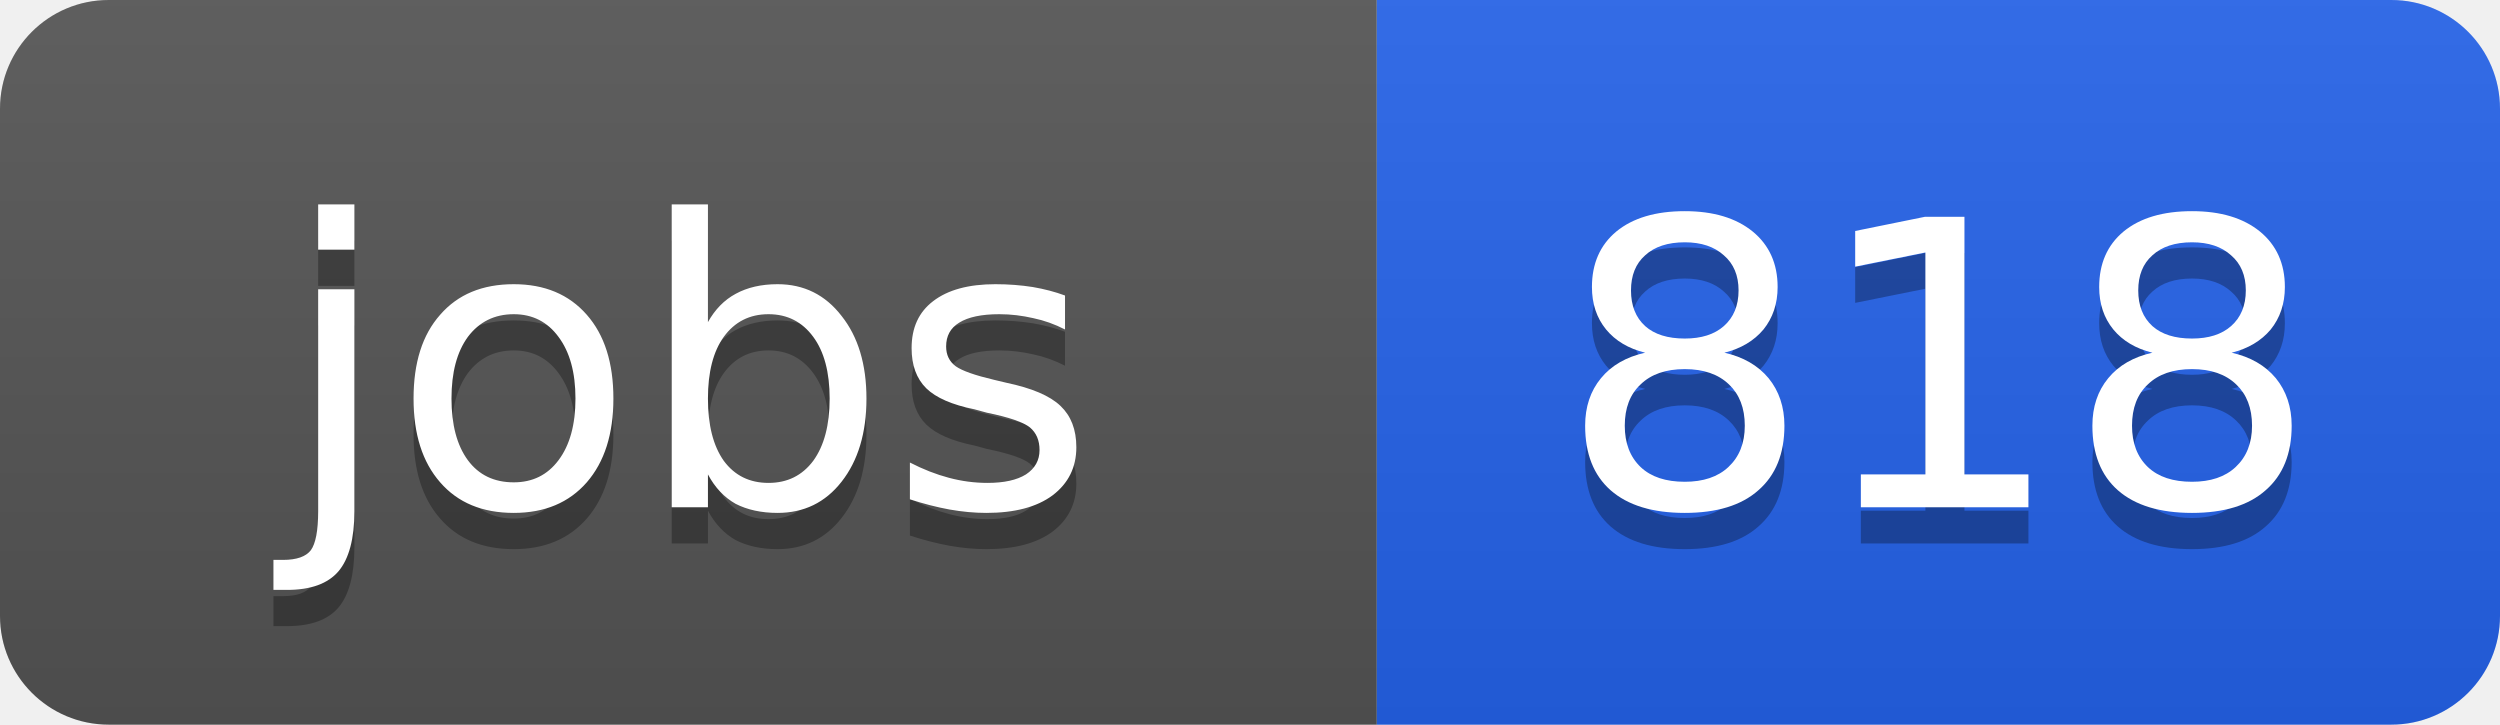
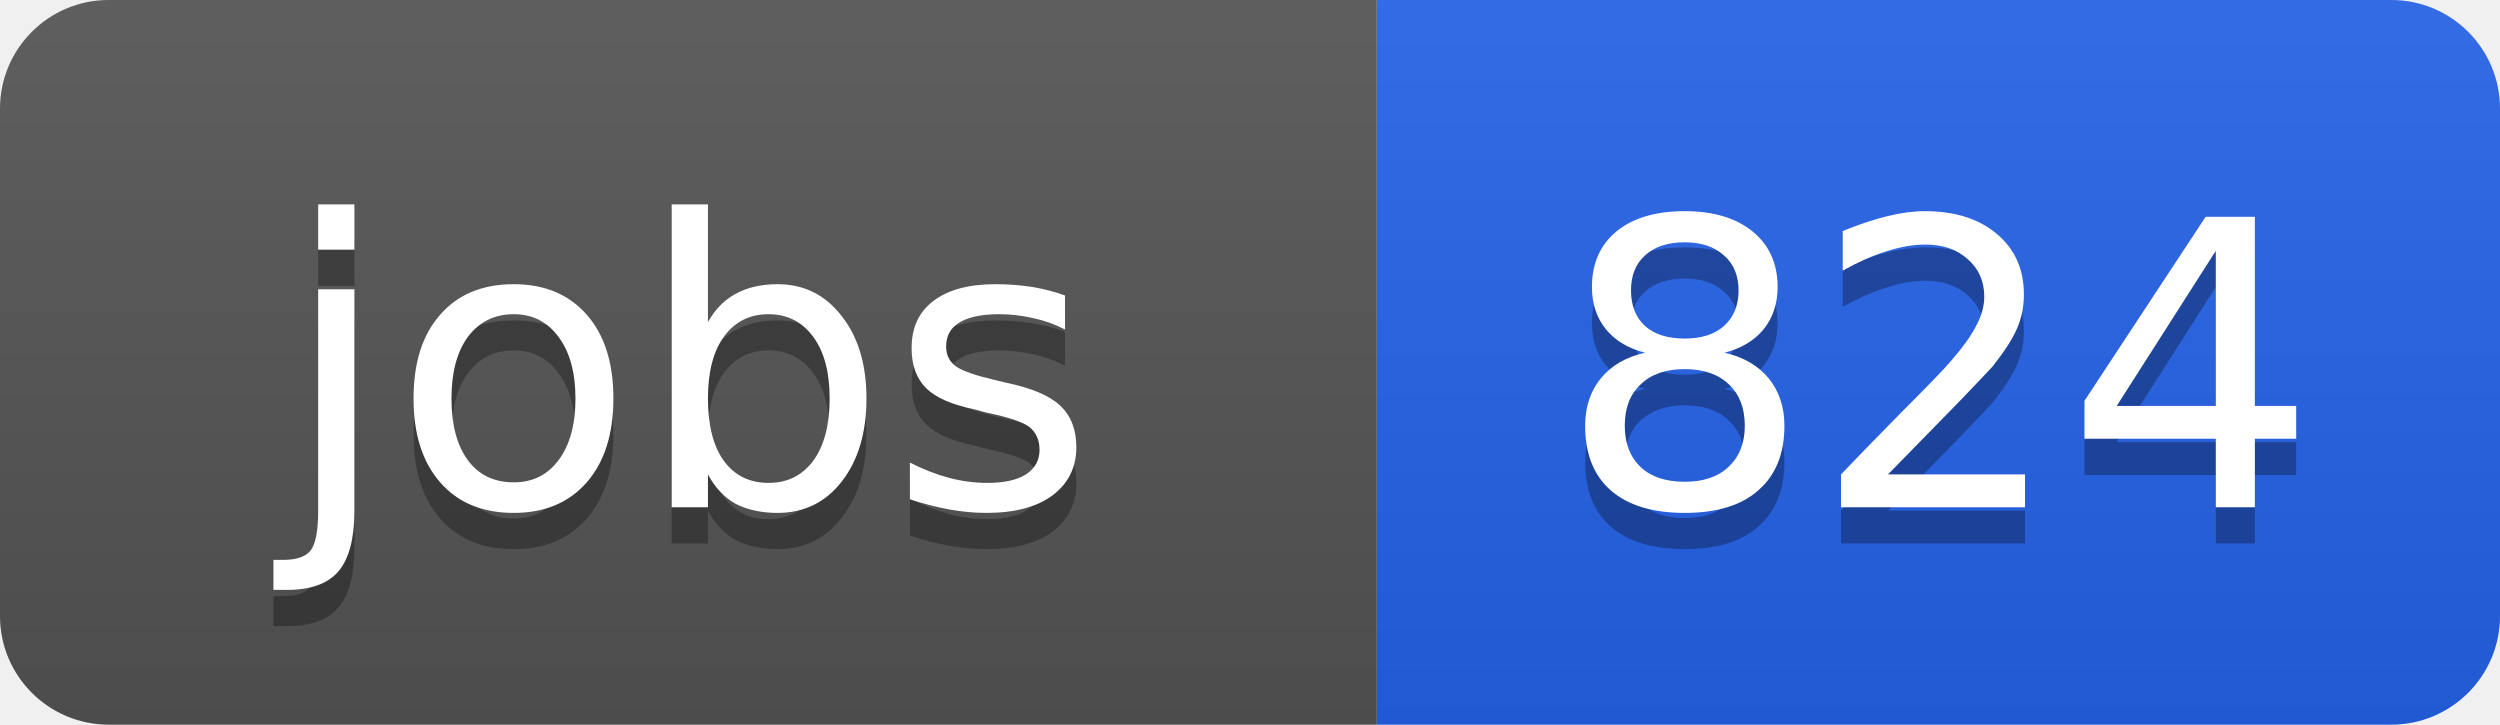
<svg xmlns="http://www.w3.org/2000/svg" width="69" height="20">
  <linearGradient id="b" x2="0" y2="100%">
    <stop offset="0" stop-color="#bbb" stop-opacity=".1" />
    <stop offset="1" stop-opacity=".1" />
  </linearGradient>
  <clipPath id="a">
    <rect width="69" height="20" rx="3" fill="#fff" />
  </clipPath>
  <g clip-path="url(#a)">
    <path fill="#555" d="M0 0h38v20H0z" />
    <path fill="#2563eb" d="M38 0h31v20H38z" />
    <path fill="url(#b)" d="M0 0h69v20H0z" />
  </g>
  <g fill="#fff" text-anchor="middle" font-family="DejaVu Sans,Verdana,Geneva,sans-serif" font-size="11">
    <text x="19" y="15" fill="#010101" fill-opacity=".3">jobs</text>
    <text x="19" y="14">jobs</text>
-     <text x="53.5" y="15" fill="#010101" fill-opacity=".3">818</text>
-     <text x="53.5" y="14">818</text>
+     <text x="53.5" y="15" fill="#010101" fill-opacity=".3">824</text>
+     <text x="53.5" y="14">824</text>
  </g>
</svg>
